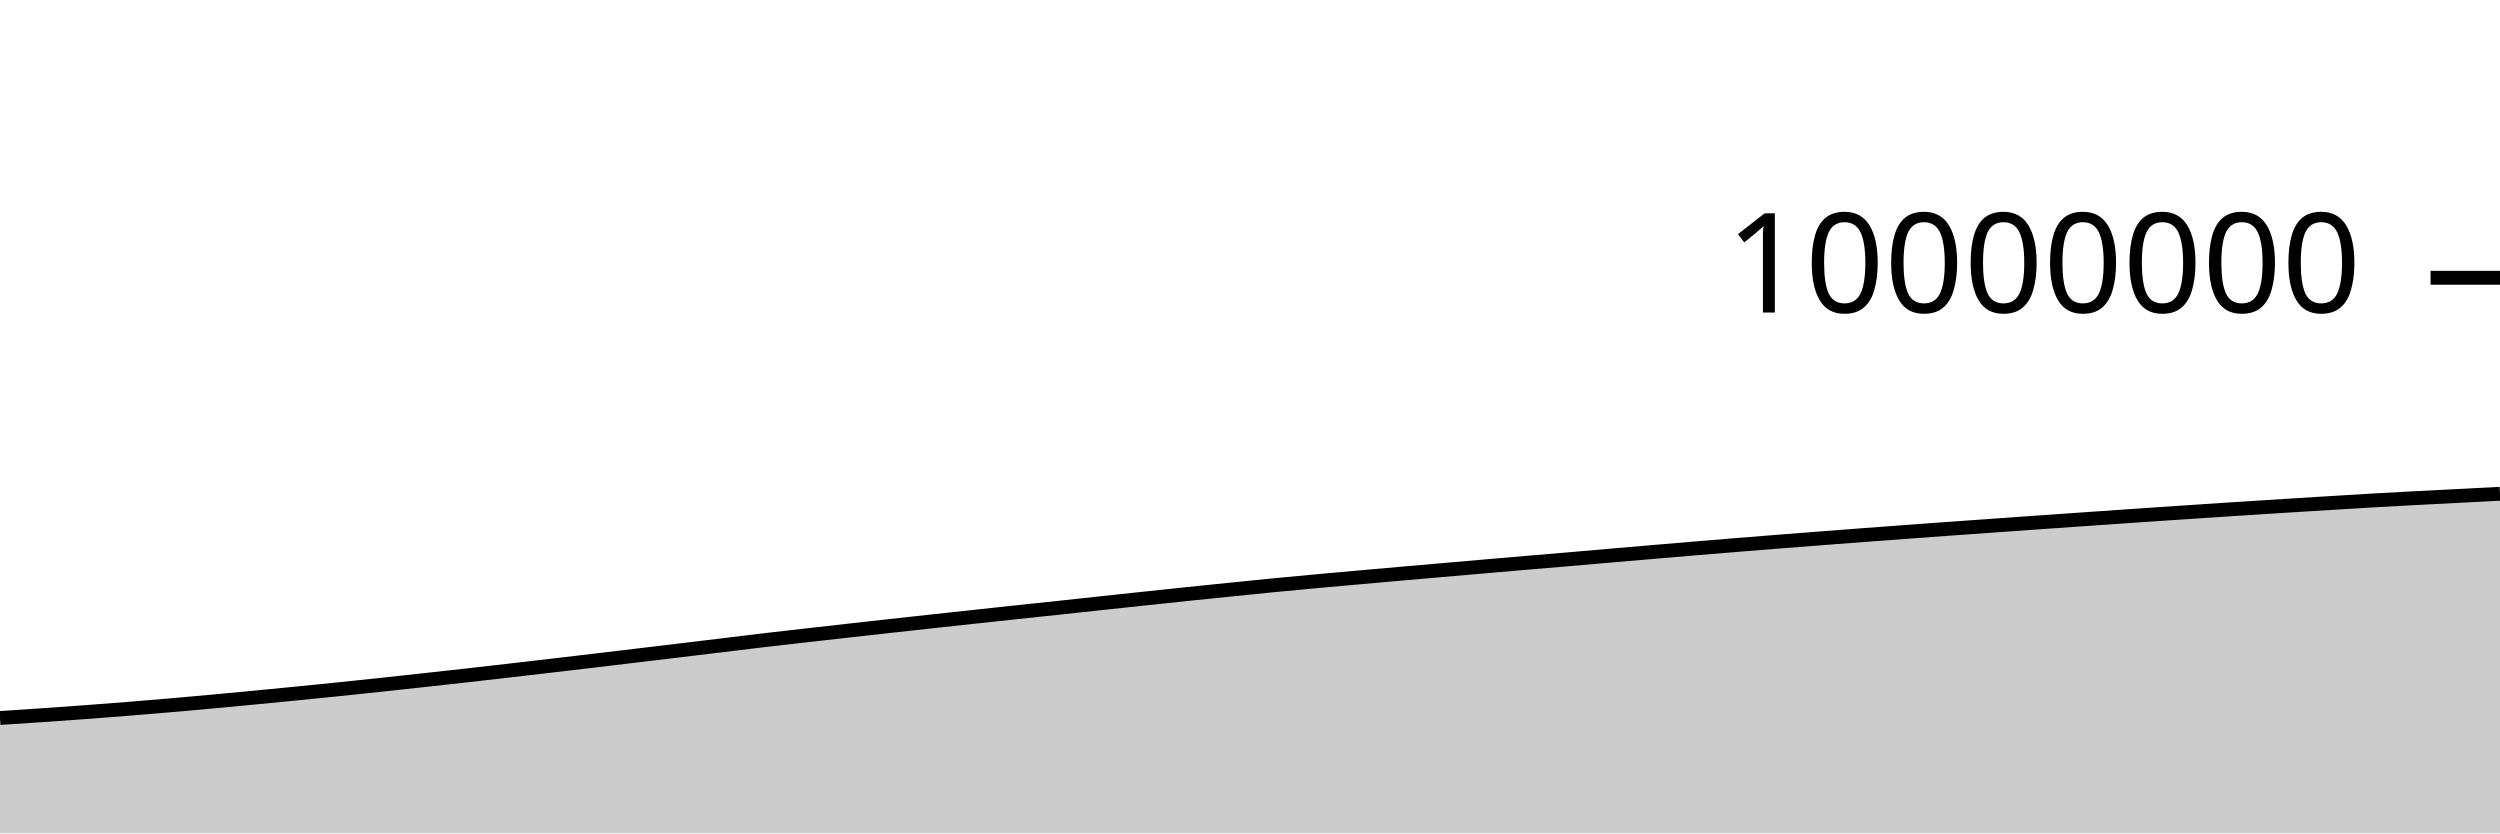
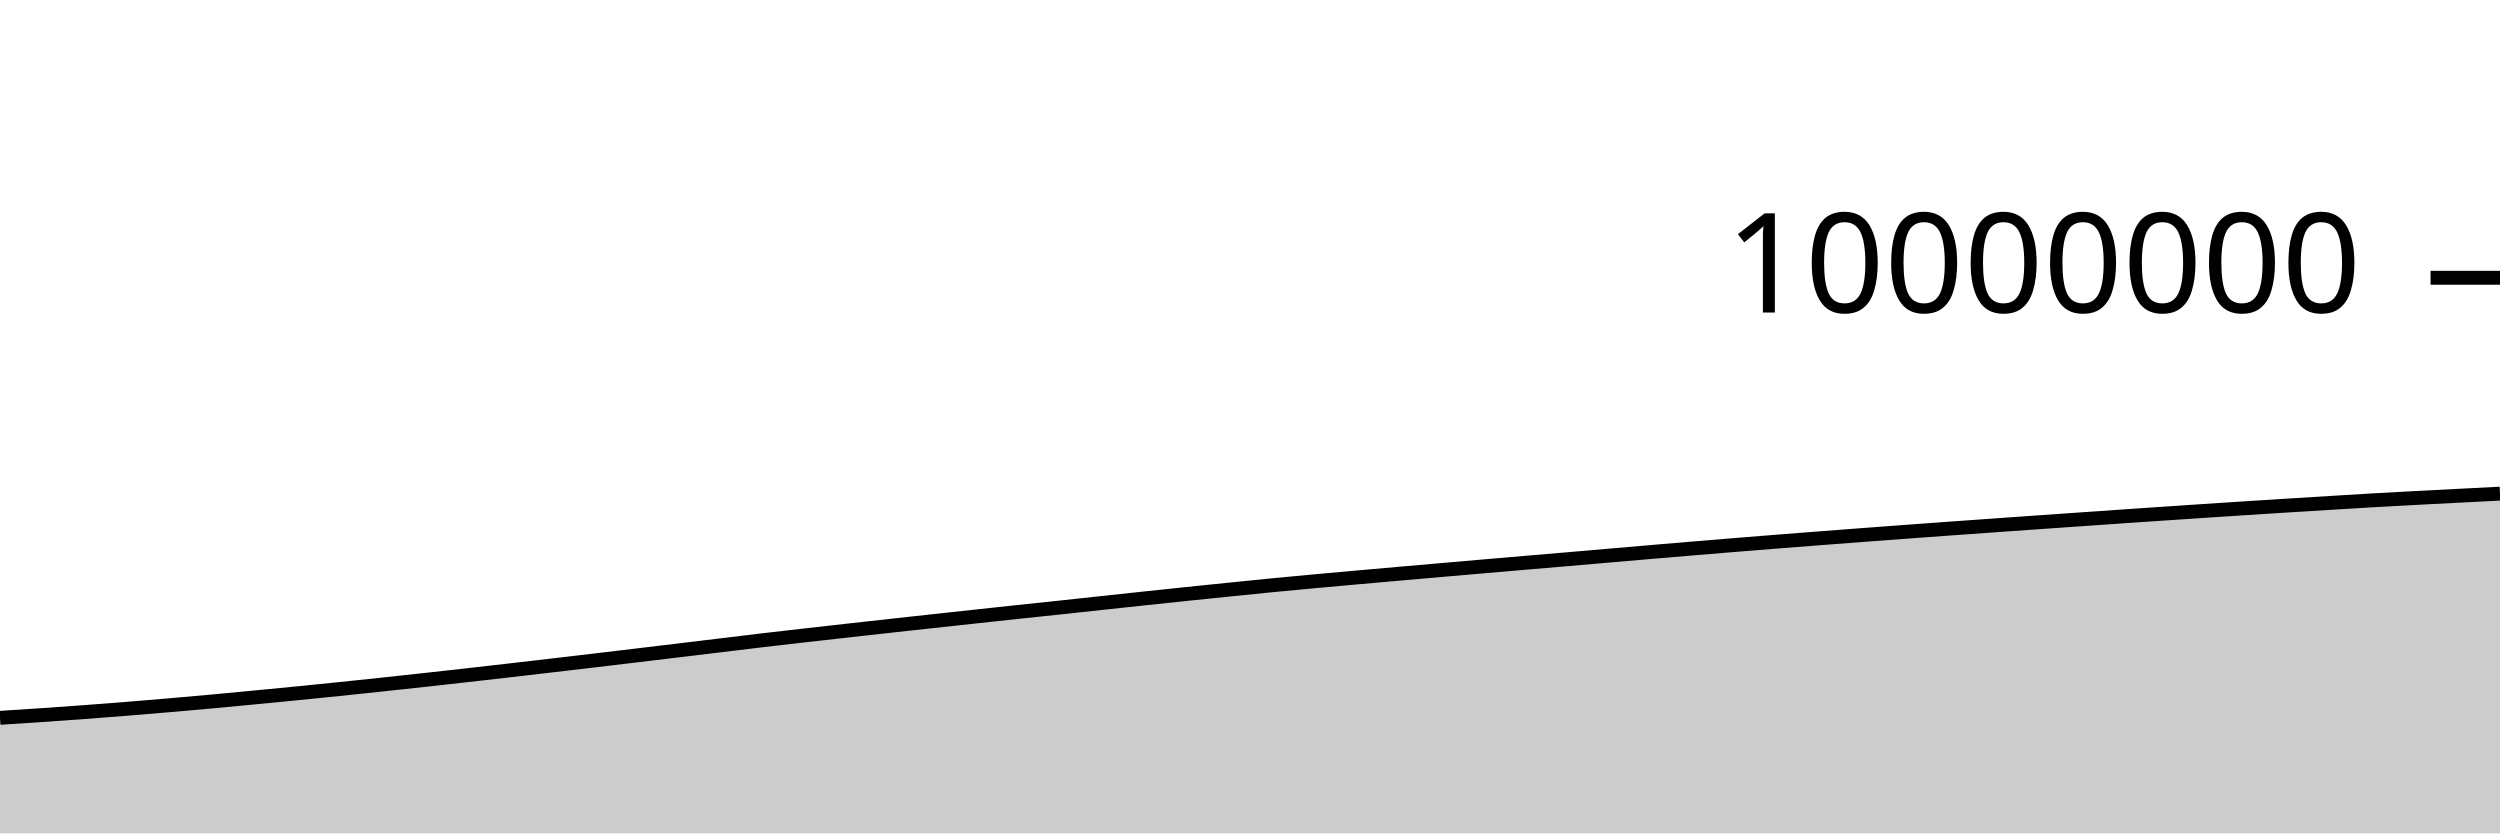
<svg xmlns="http://www.w3.org/2000/svg" viewBox="0 0 180 60">
  <g transform="translate(0,20)">
-     <path class="area" fill="rgba(0, 0, 0, 0.2)" d="M0,31.693C1.017,31.628,2.034,31.563,3.051,31.493C4.068,31.424,5.085,31.352,6.102,31.276C7.119,31.201,8.136,31.122,9.153,31.041C10.169,30.959,11.186,30.874,12.203,30.787C13.22,30.699,14.237,30.608,15.254,30.515C16.271,30.422,17.288,30.325,18.305,30.228C19.322,30.131,20.339,30.032,21.356,29.931C22.373,29.831,23.39,29.729,24.407,29.624C25.424,29.519,26.441,29.412,27.458,29.303C28.475,29.195,29.492,29.084,30.508,28.972C31.525,28.861,32.542,28.748,33.559,28.634C34.576,28.519,35.593,28.403,36.61,28.286C37.627,28.169,38.644,28.05,39.661,27.932C40.678,27.813,41.695,27.694,42.712,27.573C43.729,27.453,44.746,27.331,45.763,27.209C46.78,27.087,47.797,26.965,48.814,26.843C49.831,26.721,50.847,26.598,51.864,26.476C52.881,26.353,53.898,26.226,54.915,26.106C55.932,25.986,56.949,25.872,57.966,25.756C58.983,25.64,60,25.526,61.017,25.412C62.034,25.298,63.051,25.185,64.068,25.072C65.085,24.96,66.102,24.848,67.119,24.737C68.136,24.626,69.153,24.516,70.169,24.406C71.186,24.296,72.203,24.186,73.22,24.078C74.237,23.969,75.254,23.864,76.271,23.755C77.288,23.647,78.305,23.535,79.322,23.425C80.339,23.316,81.356,23.207,82.373,23.099C83.39,22.991,84.407,22.883,85.424,22.777C86.441,22.671,87.458,22.567,88.475,22.464C89.492,22.36,90.508,22.255,91.525,22.156C92.542,22.057,93.559,21.962,94.576,21.868C95.593,21.774,96.61,21.684,97.627,21.593C98.644,21.502,99.661,21.412,100.678,21.323C101.695,21.234,102.712,21.146,103.729,21.057C104.746,20.969,105.763,20.88,106.78,20.792C107.797,20.704,108.814,20.616,109.831,20.529C110.847,20.443,111.864,20.358,112.881,20.271C113.898,20.184,114.915,20.095,115.932,20.007C116.949,19.92,117.966,19.832,118.983,19.745C120,19.658,121.017,19.572,122.034,19.487C123.051,19.402,124.068,19.318,125.085,19.235C126.102,19.152,127.119,19.071,128.136,18.991C129.153,18.911,130.169,18.832,131.186,18.754C132.203,18.675,133.22,18.598,134.237,18.521C135.254,18.445,136.271,18.369,137.288,18.294C138.305,18.219,139.322,18.145,140.339,18.071C141.356,17.998,142.373,17.926,143.39,17.854C144.407,17.781,145.424,17.709,146.441,17.637C147.458,17.566,148.475,17.495,149.492,17.424C150.508,17.353,151.525,17.282,152.542,17.212C153.559,17.142,154.576,17.073,155.593,17.004C156.61,16.935,157.627,16.867,158.644,16.8C159.661,16.733,160.678,16.666,161.695,16.6C162.712,16.534,163.729,16.469,164.746,16.406C165.763,16.342,166.78,16.28,167.797,16.218C168.814,16.156,169.831,16.092,170.847,16.033C171.864,15.975,172.881,15.92,173.898,15.866C174.915,15.812,175.932,15.76,176.949,15.708C177.966,15.656,178.983,15.605,180,15.553L180,40C178.983,40,177.966,40,176.949,40C175.932,40,174.915,40,173.898,40C172.881,40,171.864,40,170.847,40C169.831,40,168.814,40,167.797,40C166.78,40,165.763,40,164.746,40C163.729,40,162.712,40,161.695,40C160.678,40,159.661,40,158.644,40C157.627,40,156.61,40,155.593,40C154.576,40,153.559,40,152.542,40C151.525,40,150.508,40,149.492,40C148.475,40,147.458,40,146.441,40C145.424,40,144.407,40,143.39,40C142.373,40,141.356,40,140.339,40C139.322,40,138.305,40,137.288,40C136.271,40,135.254,40,134.237,40C133.22,40,132.203,40,131.186,40C130.169,40,129.153,40,128.136,40C127.119,40,126.102,40,125.085,40C124.068,40,123.051,40,122.034,40C121.017,40,120,40,118.983,40C117.966,40,116.949,40,115.932,40C114.915,40,113.898,40,112.881,40C111.864,40,110.847,40,109.831,40C108.814,40,107.797,40,106.78,40C105.763,40,104.746,40,103.729,40C102.712,40,101.695,40,100.678,40C99.661,40,98.644,40,97.627,40C96.61,40,95.593,40,94.576,40C93.559,40,92.542,40,91.525,40C90.508,40,89.492,40,88.475,40C87.458,40,86.441,40,85.424,40C84.407,40,83.39,40,82.373,40C81.356,40,80.339,40,79.322,40C78.305,40,77.288,40,76.271,40C75.254,40,74.237,40,73.22,40C72.203,40,71.186,40,70.169,40C69.153,40,68.136,40,67.119,40C66.102,40,65.085,40,64.068,40C63.051,40,62.034,40,61.017,40C60,40,58.983,40,57.966,40C56.949,40,55.932,40,54.915,40C53.898,40,52.881,40,51.864,40C50.847,40,49.831,40,48.814,40C47.797,40,46.78,40,45.763,40C44.746,40,43.729,40,42.712,40C41.695,40,40.678,40,39.661,40C38.644,40,37.627,40,36.61,40C35.593,40,34.576,40,33.559,40C32.542,40,31.525,40,30.508,40C29.492,40,28.475,40,27.458,40C26.441,40,25.424,40,24.407,40C23.39,40,22.373,40,21.356,40C20.339,40,19.322,40,18.305,40C17.288,40,16.271,40,15.254,40C14.237,40,13.22,40,12.203,40C11.186,40,10.169,40,9.153,40C8.136,40,7.119,40,6.102,40C5.085,40,4.068,40,3.051,40C2.034,40,1.017,40,0,40Z" />
-     <path class="line" stroke="black" fill="none" d="M0,31.693C1.017,31.628,2.034,31.563,3.051,31.493C4.068,31.424,5.085,31.352,6.102,31.276C7.119,31.201,8.136,31.122,9.153,31.041C10.169,30.959,11.186,30.874,12.203,30.787C13.22,30.699,14.237,30.608,15.254,30.515C16.271,30.422,17.288,30.325,18.305,30.228C19.322,30.131,20.339,30.032,21.356,29.931C22.373,29.831,23.39,29.729,24.407,29.624C25.424,29.519,26.441,29.412,27.458,29.303C28.475,29.195,29.492,29.084,30.508,28.972C31.525,28.861,32.542,28.748,33.559,28.634C34.576,28.519,35.593,28.403,36.61,28.286C37.627,28.169,38.644,28.05,39.661,27.932C40.678,27.813,41.695,27.694,42.712,27.573C43.729,27.453,44.746,27.331,45.763,27.209C46.78,27.087,47.797,26.965,48.814,26.843C49.831,26.721,50.847,26.598,51.864,26.476C52.881,26.353,53.898,26.226,54.915,26.106C55.932,25.986,56.949,25.872,57.966,25.756C58.983,25.64,60,25.526,61.017,25.412C62.034,25.298,63.051,25.185,64.068,25.072C65.085,24.96,66.102,24.848,67.119,24.737C68.136,24.626,69.153,24.516,70.169,24.406C71.186,24.296,72.203,24.186,73.22,24.078C74.237,23.969,75.254,23.864,76.271,23.755C77.288,23.647,78.305,23.535,79.322,23.425C80.339,23.316,81.356,23.207,82.373,23.099C83.39,22.991,84.407,22.883,85.424,22.777C86.441,22.671,87.458,22.567,88.475,22.464C89.492,22.36,90.508,22.255,91.525,22.156C92.542,22.057,93.559,21.962,94.576,21.868C95.593,21.774,96.61,21.684,97.627,21.593C98.644,21.502,99.661,21.412,100.678,21.323C101.695,21.234,102.712,21.146,103.729,21.057C104.746,20.969,105.763,20.88,106.78,20.792C107.797,20.704,108.814,20.616,109.831,20.529C110.847,20.443,111.864,20.358,112.881,20.271C113.898,20.184,114.915,20.095,115.932,20.007C116.949,19.92,117.966,19.832,118.983,19.745C120,19.658,121.017,19.572,122.034,19.487C123.051,19.402,124.068,19.318,125.085,19.235C126.102,19.152,127.119,19.071,128.136,18.991C129.153,18.911,130.169,18.832,131.186,18.754C132.203,18.675,133.22,18.598,134.237,18.521C135.254,18.445,136.271,18.369,137.288,18.294C138.305,18.219,139.322,18.145,140.339,18.071C141.356,17.998,142.373,17.926,143.39,17.854C144.407,17.781,145.424,17.709,146.441,17.637C147.458,17.566,148.475,17.495,149.492,17.424C150.508,17.353,151.525,17.282,152.542,17.212C153.559,17.142,154.576,17.073,155.593,17.004C156.61,16.935,157.627,16.867,158.644,16.8C159.661,16.733,160.678,16.666,161.695,16.6C162.712,16.534,163.729,16.469,164.746,16.406C165.763,16.342,166.78,16.28,167.797,16.218C168.814,16.156,169.831,16.092,170.847,16.033C171.864,15.975,172.881,15.92,173.898,15.866C174.915,15.812,175.932,15.76,176.949,15.708C177.966,15.656,178.983,15.605,180,15.553" />
+     <path class="area" fill="rgba(0, 0, 0, 0.2)" d="M0,31.684C1.017,31.618,2.034,31.553,3.051,31.484C4.068,31.414,5.085,31.342,6.102,31.267C7.119,31.191,8.136,31.113,9.153,31.031C10.169,30.949,11.186,30.865,12.203,30.777C13.22,30.69,14.237,30.599,15.254,30.506C16.271,30.413,17.288,30.316,18.305,30.218C19.322,30.121,20.339,30.023,21.356,29.922C22.373,29.821,23.39,29.719,24.407,29.615C25.424,29.51,26.441,29.402,27.458,29.294C28.475,29.185,29.492,29.074,30.508,28.963C31.525,28.851,32.542,28.739,33.559,28.624C34.576,28.51,35.593,28.393,36.61,28.276C37.627,28.159,38.644,28.041,39.661,27.922C40.678,27.803,41.695,27.684,42.712,27.564C43.729,27.443,44.746,27.321,45.763,27.199C46.78,27.078,47.797,26.956,48.814,26.834C49.831,26.711,50.847,26.589,51.864,26.466C52.881,26.343,53.898,26.217,54.915,26.097C55.932,25.977,56.949,25.862,57.966,25.746C58.983,25.63,60,25.516,61.017,25.402C62.034,25.288,63.051,25.175,64.068,25.063C65.085,24.95,66.102,24.839,67.119,24.728C68.136,24.617,69.153,24.506,70.169,24.397C71.186,24.287,72.203,24.177,73.22,24.068C74.237,23.96,75.254,23.854,76.271,23.746C77.288,23.637,78.305,23.525,79.322,23.416C80.339,23.306,81.356,23.197,82.373,23.089C83.39,22.981,84.407,22.873,85.424,22.767C86.441,22.661,87.458,22.557,88.475,22.454C89.492,22.35,90.508,22.246,91.525,22.146C92.542,22.047,93.559,21.952,94.576,21.858C95.593,21.764,96.61,21.674,97.627,21.583C98.644,21.492,99.661,21.402,100.678,21.313C101.695,21.224,102.712,21.136,103.729,21.047C104.746,20.959,105.763,20.87,106.78,20.782C107.797,20.694,108.814,20.606,109.831,20.519C110.847,20.433,111.864,20.348,112.881,20.261C113.898,20.174,114.915,20.085,115.932,19.997C116.949,19.91,117.966,19.822,118.983,19.735C120,19.648,121.017,19.562,122.034,19.477C123.051,19.392,124.068,19.308,125.085,19.225C126.102,19.142,127.119,19.061,128.136,18.981C129.153,18.901,130.169,18.822,131.186,18.744C132.203,18.665,133.22,18.588,134.237,18.511C135.254,18.435,136.271,18.359,137.288,18.284C138.305,18.209,139.322,18.135,140.339,18.061C141.356,17.988,142.373,17.916,143.39,17.843C144.407,17.771,145.424,17.699,146.441,17.627C147.458,17.556,148.475,17.485,149.492,17.414C150.508,17.343,151.525,17.272,152.542,17.202C153.559,17.132,154.576,17.063,155.593,16.994C156.61,16.925,157.627,16.857,158.644,16.79C159.661,16.723,160.678,16.656,161.695,16.59C162.712,16.524,163.729,16.459,164.746,16.396C165.763,16.332,166.78,16.27,167.797,16.208C168.814,16.146,169.831,16.082,170.847,16.023C171.864,15.964,172.881,15.91,173.898,15.856C174.915,15.801,175.932,15.75,176.949,15.698C177.966,15.646,178.983,15.594,180,15.543L180,40C178.983,40,177.966,40,176.949,40C175.932,40,174.915,40,173.898,40C172.881,40,171.864,40,170.847,40C169.831,40,168.814,40,167.797,40C166.78,40,165.763,40,164.746,40C163.729,40,162.712,40,161.695,40C160.678,40,159.661,40,158.644,40C157.627,40,156.61,40,155.593,40C154.576,40,153.559,40,152.542,40C151.525,40,150.508,40,149.492,40C148.475,40,147.458,40,146.441,40C145.424,40,144.407,40,143.39,40C142.373,40,141.356,40,140.339,40C139.322,40,138.305,40,137.288,40C136.271,40,135.254,40,134.237,40C133.22,40,132.203,40,131.186,40C130.169,40,129.153,40,128.136,40C127.119,40,126.102,40,125.085,40C124.068,40,123.051,40,122.034,40C121.017,40,120,40,118.983,40C117.966,40,116.949,40,115.932,40C114.915,40,113.898,40,112.881,40C111.864,40,110.847,40,109.831,40C108.814,40,107.797,40,106.78,40C105.763,40,104.746,40,103.729,40C102.712,40,101.695,40,100.678,40C99.661,40,98.644,40,97.627,40C96.61,40,95.593,40,94.576,40C93.559,40,92.542,40,91.525,40C90.508,40,89.492,40,88.475,40C87.458,40,86.441,40,85.424,40C84.407,40,83.39,40,82.373,40C81.356,40,80.339,40,79.322,40C78.305,40,77.288,40,76.271,40C75.254,40,74.237,40,73.22,40C72.203,40,71.186,40,70.169,40C69.153,40,68.136,40,67.119,40C66.102,40,65.085,40,64.068,40C63.051,40,62.034,40,61.017,40C60,40,58.983,40,57.966,40C56.949,40,55.932,40,54.915,40C53.898,40,52.881,40,51.864,40C50.847,40,49.831,40,48.814,40C47.797,40,46.78,40,45.763,40C44.746,40,43.729,40,42.712,40C41.695,40,40.678,40,39.661,40C38.644,40,37.627,40,36.61,40C35.593,40,34.576,40,33.559,40C32.542,40,31.525,40,30.508,40C29.492,40,28.475,40,27.458,40C26.441,40,25.424,40,24.407,40C23.39,40,22.373,40,21.356,40C20.339,40,19.322,40,18.305,40C17.288,40,16.271,40,15.254,40C14.237,40,13.22,40,12.203,40C11.186,40,10.169,40,9.153,40C8.136,40,7.119,40,6.102,40C5.085,40,4.068,40,3.051,40C2.034,40,1.017,40,0,40Z" />
+     <path class="line" stroke="black" fill="none" d="M0,31.684C1.017,31.618,2.034,31.553,3.051,31.484C4.068,31.414,5.085,31.342,6.102,31.267C7.119,31.191,8.136,31.113,9.153,31.031C10.169,30.949,11.186,30.865,12.203,30.777C13.22,30.69,14.237,30.599,15.254,30.506C16.271,30.413,17.288,30.316,18.305,30.218C19.322,30.121,20.339,30.023,21.356,29.922C22.373,29.821,23.39,29.719,24.407,29.615C25.424,29.51,26.441,29.402,27.458,29.294C28.475,29.185,29.492,29.074,30.508,28.963C31.525,28.851,32.542,28.739,33.559,28.624C34.576,28.51,35.593,28.393,36.61,28.276C37.627,28.159,38.644,28.041,39.661,27.922C40.678,27.803,41.695,27.684,42.712,27.564C43.729,27.443,44.746,27.321,45.763,27.199C46.78,27.078,47.797,26.956,48.814,26.834C49.831,26.711,50.847,26.589,51.864,26.466C52.881,26.343,53.898,26.217,54.915,26.097C55.932,25.977,56.949,25.862,57.966,25.746C58.983,25.63,60,25.516,61.017,25.402C62.034,25.288,63.051,25.175,64.068,25.063C65.085,24.95,66.102,24.839,67.119,24.728C68.136,24.617,69.153,24.506,70.169,24.397C71.186,24.287,72.203,24.177,73.22,24.068C74.237,23.96,75.254,23.854,76.271,23.746C77.288,23.637,78.305,23.525,79.322,23.416C80.339,23.306,81.356,23.197,82.373,23.089C83.39,22.981,84.407,22.873,85.424,22.767C86.441,22.661,87.458,22.557,88.475,22.454C89.492,22.35,90.508,22.246,91.525,22.146C92.542,22.047,93.559,21.952,94.576,21.858C95.593,21.764,96.61,21.674,97.627,21.583C98.644,21.492,99.661,21.402,100.678,21.313C101.695,21.224,102.712,21.136,103.729,21.047C104.746,20.959,105.763,20.87,106.78,20.782C107.797,20.694,108.814,20.606,109.831,20.519C110.847,20.433,111.864,20.348,112.881,20.261C113.898,20.174,114.915,20.085,115.932,19.997C116.949,19.91,117.966,19.822,118.983,19.735C120,19.648,121.017,19.562,122.034,19.477C123.051,19.392,124.068,19.308,125.085,19.225C126.102,19.142,127.119,19.061,128.136,18.981C129.153,18.901,130.169,18.822,131.186,18.744C132.203,18.665,133.22,18.588,134.237,18.511C135.254,18.435,136.271,18.359,137.288,18.284C138.305,18.209,139.322,18.135,140.339,18.061C141.356,17.988,142.373,17.916,143.39,17.843C144.407,17.771,145.424,17.699,146.441,17.627C147.458,17.556,148.475,17.485,149.492,17.414C150.508,17.343,151.525,17.272,152.542,17.202C153.559,17.132,154.576,17.063,155.593,16.994C156.61,16.925,157.627,16.857,158.644,16.79C159.661,16.723,160.678,16.656,161.695,16.59C162.712,16.524,163.729,16.459,164.746,16.396C165.763,16.332,166.78,16.27,167.797,16.208C168.814,16.146,169.831,16.082,170.847,16.023C171.864,15.964,172.881,15.91,173.898,15.856C174.915,15.801,175.932,15.75,176.949,15.698C177.966,15.646,178.983,15.594,180,15.543" />
    <path class="axis-ceiling" stroke-width="1" stroke="black" fill="none" d="M175,0L180,0" />
    <text class="axis-ceiling-label" font-family="sans-serif" text-anchor="end" font-size="10px" x="170" y="2.5">10000000</text>
  </g>
</svg>
